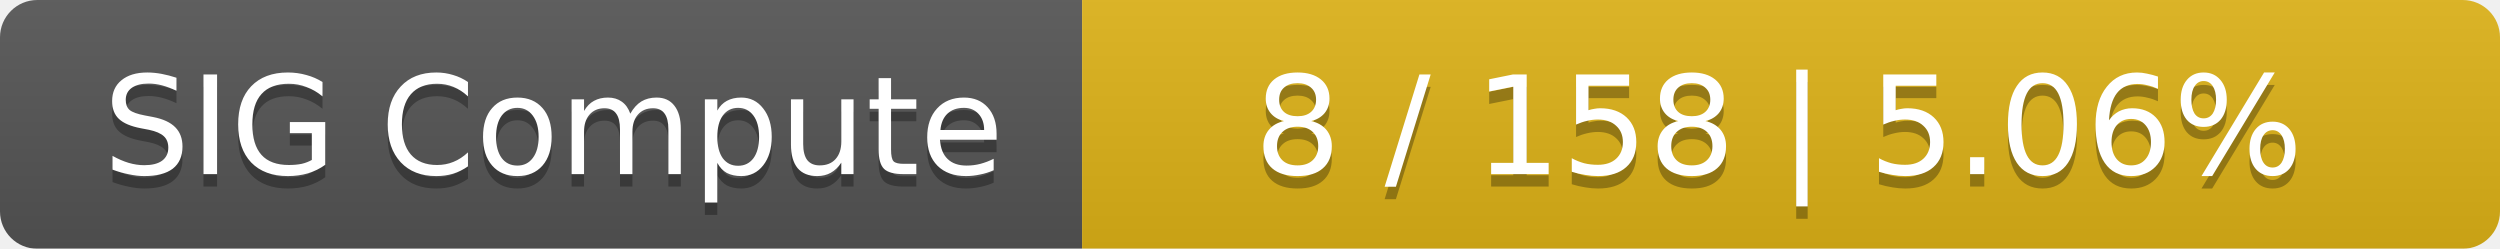
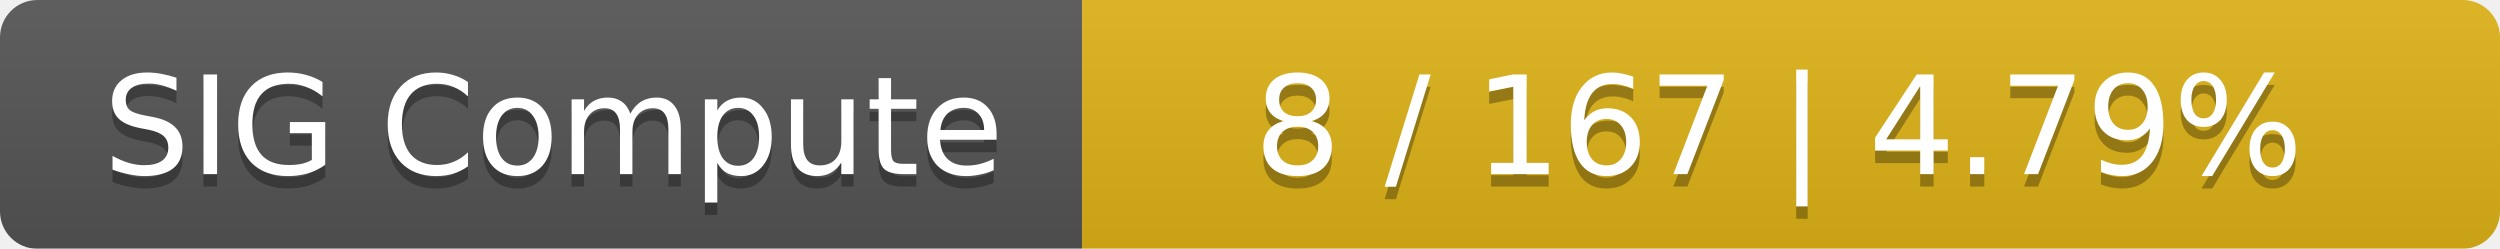
<svg xmlns="http://www.w3.org/2000/svg" width="201" height="20">
  <linearGradient id="smooth" x2="0" y2="100%">
    <stop offset="0" stop-color="#bbb" stop-opacity=".1" />
    <stop offset="1" stop-opacity=".1" />
  </linearGradient>
  <mask id="round">
    <rect width="201" height="20" rx="3" fill="#fff" />
  </mask>
  <g mask="url(#round)">
    <rect width="87" height="20" fill="#555" />
    <rect x="87" width="114" height="20" fill="#dfb317" />
    <rect width="201" height="20" fill="url(#smooth)" />
  </g>
  <g fill="#fff" text-anchor="middle" font-family="DejaVu Sans,Verdana,Geneva,sans-serif" font-size="11">
    <text x="44.5" y="15" fill="#010101" fill-opacity=".3">SIG Compute</text>
    <text x="44.5" y="14">SIG Compute</text>
-     <text x="143" y="15" fill="#010101" fill-opacity=".3">8 / 158    |    5.06%</text>
-     <text x="143" y="14">8 / 158    |    5.06%</text>
+     <text x="143" y="15" fill="#010101" fill-opacity=".3">8 / 167    |    4.79%</text>
+     <text x="143" y="14">8 / 167    |    4.79%</text>
  </g>
</svg>
